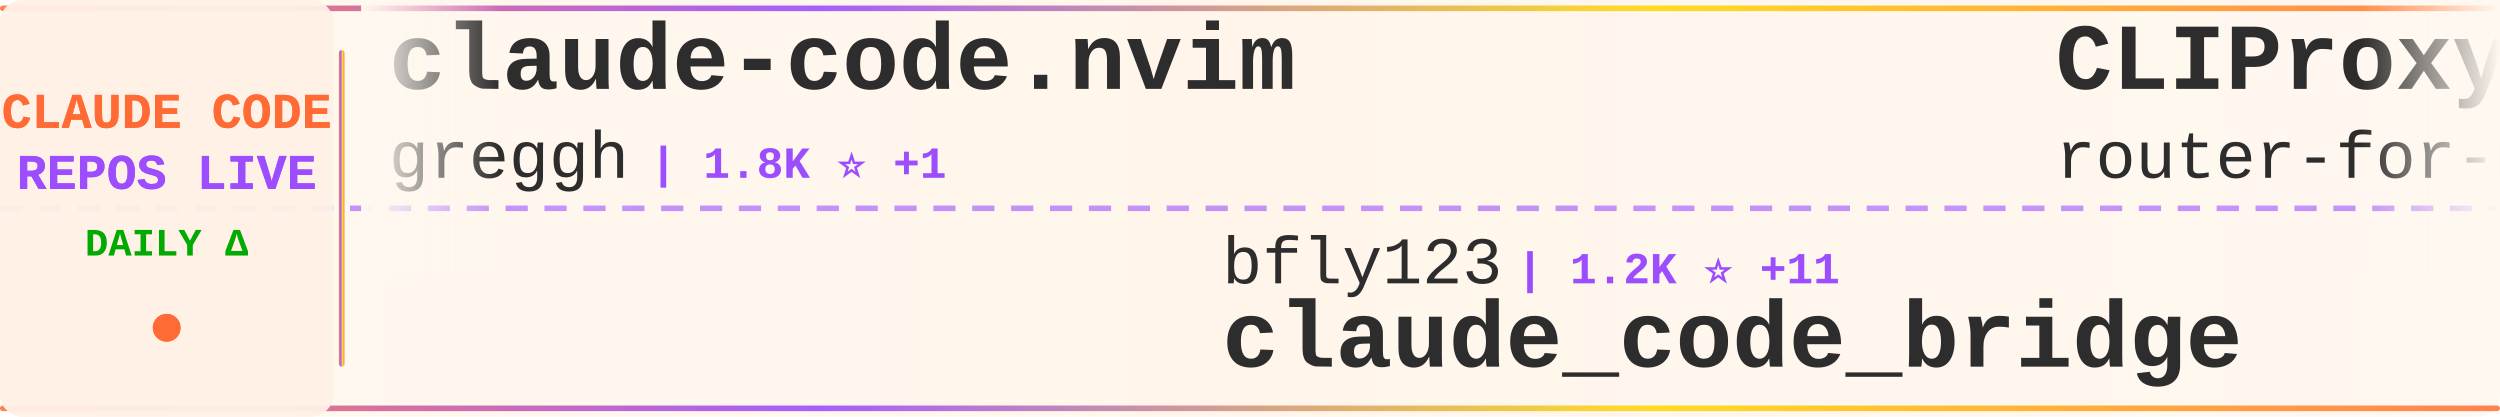
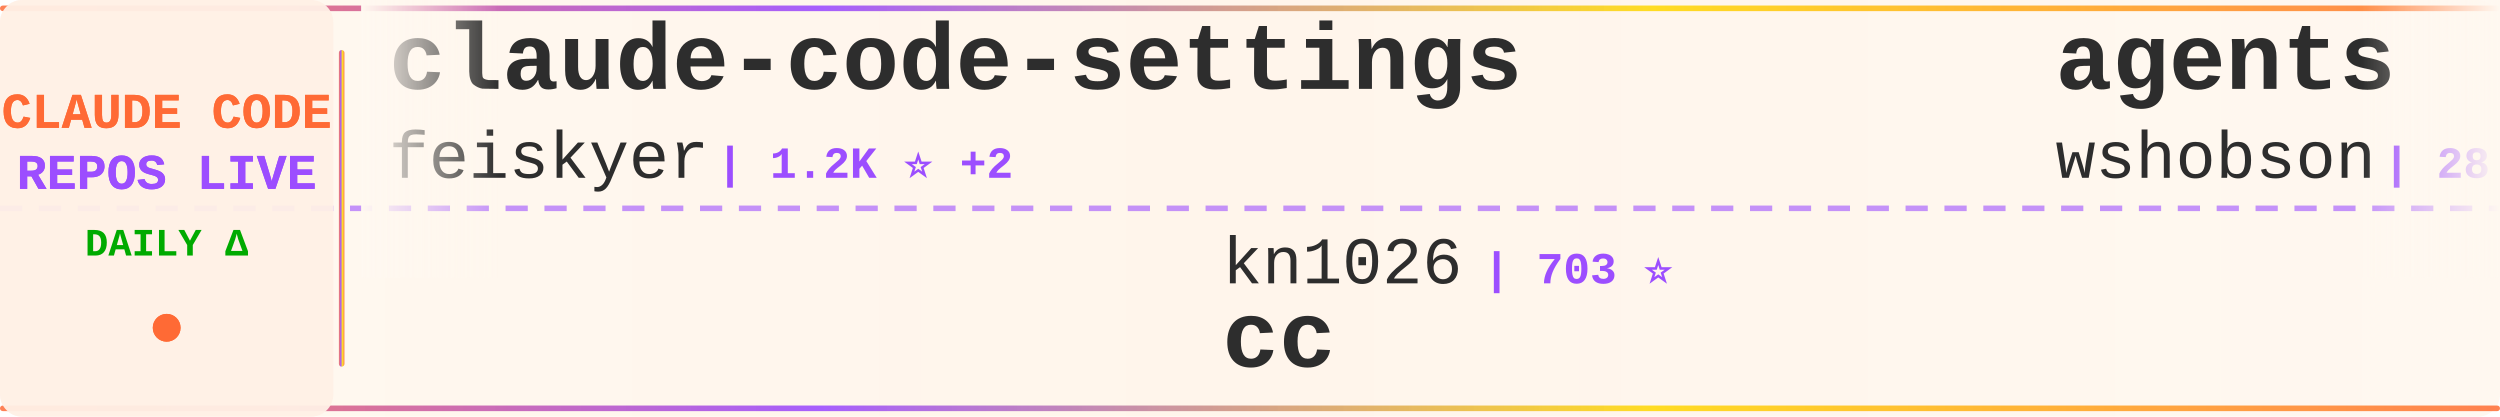
<svg xmlns="http://www.w3.org/2000/svg" width="900" height="150">
  <defs>
    <linearGradient id="tickerBg" x1="0%" y1="0%" x2="100%" y2="0%">
      <stop offset="0%" style="stop-color:#fff8f0;stop-opacity:0.98" />
      <stop offset="50%" style="stop-color:#fff5eb;stop-opacity:1" />
      <stop offset="100%" style="stop-color:#fff8f0;stop-opacity:0.98" />
    </linearGradient>
    <linearGradient id="borderGrad" x1="0%" y1="0%" x2="100%" y2="0%">
      <stop offset="0%" style="stop-color:#FF6B35;stop-opacity:0.85">
        <animate attributeName="stop-opacity" values="0.85;1;0.85" dur="2s" repeatCount="indefinite" />
      </stop>
      <stop offset="33%" style="stop-color:#9C4EFF;stop-opacity:0.9">
        <animate attributeName="stop-opacity" values="0.9;1;0.9" dur="2.2s" repeatCount="indefinite" />
      </stop>
      <stop offset="66%" style="stop-color:#FFD700;stop-opacity:0.85">
        <animate attributeName="stop-opacity" values="0.85;1;0.85" dur="1.8s" repeatCount="indefinite" />
      </stop>
      <stop offset="100%" style="stop-color:#FF6B35;stop-opacity:0.85">
        <animate attributeName="stop-opacity" values="0.85;1;0.85" dur="2s" repeatCount="indefinite" />
      </stop>
    </linearGradient>
    <filter id="textGlow">
      <feGaussianBlur stdDeviation="0.15" result="coloredBlur" />
      <feMerge>
        <feMergeNode in="coloredBlur" />
        <feMergeNode in="SourceGraphic" />
      </feMerge>
    </filter>
    <filter id="metricGlow">
      <feGaussianBlur stdDeviation="0.2" result="coloredBlur" />
      <feMerge>
        <feMergeNode in="coloredBlur" />
        <feMergeNode in="SourceGraphic" />
      </feMerge>
    </filter>
    <linearGradient id="leftFade" x1="0%" y1="0%" x2="100%" y2="0%">
      <stop offset="0%" style="stop-color:#fff8f0;stop-opacity:1" />
      <stop offset="100%" style="stop-color:#fff8f0;stop-opacity:0" />
    </linearGradient>
    <linearGradient id="rightFade" x1="0%" y1="0%" x2="100%" y2="0%">
      <stop offset="0%" style="stop-color:#fff8f0;stop-opacity:0" />
      <stop offset="100%" style="stop-color:#fff8f0;stop-opacity:1" />
    </linearGradient>
  </defs>
  <rect width="900" height="150" fill="url(#tickerBg)" rx="8" />
  <rect x="0" y="2" width="900" height="2" fill="url(#borderGrad)" rx="1" />
  <rect x="0" y="146" width="900" height="2" fill="url(#borderGrad)" rx="1" />
  <line x1="0" y1="75" x2="900" y2="75" stroke="#9C4EFF" stroke-width="2" stroke-dasharray="8 6" opacity="0.6" />
  <rect x="0" y="0" width="120" height="150" fill="#fff0e6" opacity="0.95" rx="8" />
  <text x="60" y="46" font-family="'Courier New', monospace" font-size="18" font-weight="bold" fill="#FF6B35" text-anchor="middle" filter="url(#textGlow)">
    CLAUDE CODE
  </text>
  <text x="60" y="68" font-family="'Courier New', monospace" font-size="18" font-weight="bold" fill="#9C4EFF" text-anchor="middle" filter="url(#textGlow)">
    REPOS LIVE
  </text>
  <text x="60" y="92" font-family="'Courier New', monospace" font-size="14" font-weight="bold" fill="#00aa00" text-anchor="middle">
    DAILY Δ
  </text>
  <circle cx="60" cy="118" r="5" fill="#FF6B35" filter="url(#metricGlow)">
    <animate attributeName="r" values="4;6;4" dur="1.5s" repeatCount="indefinite" />
    <animate attributeName="opacity" values="0.6;1;0.6" dur="1.5s" repeatCount="indefinite" />
  </circle>
  <rect x="122" y="18" width="2" height="114" fill="url(#borderGrad)" rx="1" />
  <clipPath id="tickerClip">
    <rect x="130" y="0" width="770" height="150" />
  </clipPath>
  <g clip-path="url(#tickerClip)">
    <g id="tickerItems">
      <animateTransform attributeName="transform" attributeType="XML" type="translate" from="0 0" to="-3000 0" dur="54s" repeatCount="indefinite" />
      <g transform="translate(0, 0)">
-         <text x="140" y="32" font-family="'Courier New', monospace" font-size="34" font-weight="bold" fill="#2d2d2d">claude-code.nvim</text>
-         <text x="140" y="64" font-family="'Courier New', monospace" font-size="24" font-weight="normal" fill="#2d2d2d" opacity="1.0">greggh</text>
-         <text x="234" y="64" font-family="'Courier New', monospace" font-size="16" font-weight="bold" fill="#9C4EFF"> | 1.8K ⭐ +1</text>
+         <text x="140" y="32" font-family="'Courier New', monospace" font-size="34" font-weight="bold" fill="#2d2d2d">claude-code-settings</text>
+         <text x="140" y="64" font-family="'Courier New', monospace" font-size="24" font-weight="normal" fill="#2d2d2d" opacity="1.0">feiskyer</text>
+         <text x="258" y="64" font-family="'Courier New', monospace" font-size="16" font-weight="bold" fill="#9C4EFF"> | 1.2K ⭐ +2</text>
      </g>
      <g transform="translate(300, 0)">
-         <text x="140" y="102" font-family="'Courier New', monospace" font-size="24" font-weight="normal" fill="#2d2d2d" opacity="1.0">bfly123</text>
-         <text x="246" y="102" font-family="'Courier New', monospace" font-size="16" font-weight="bold" fill="#9C4EFF"> | 1.2K ⭐ +11</text>
-         <text x="140" y="132" font-family="'Courier New', monospace" font-size="34" font-weight="bold" fill="#2d2d2d">claude_code_bridge</text>
-       </g>
-       <g transform="translate(600, 0)">
-         <text x="140" y="32" font-family="'Courier New', monospace" font-size="34" font-weight="bold" fill="#2d2d2d">CLIProxyAPI</text>
-         <text x="140" y="64" font-family="'Courier New', monospace" font-size="24" font-weight="normal" fill="#2d2d2d" opacity="1.0">router-for-me</text>
-         <text x="318" y="64" font-family="'Courier New', monospace" font-size="16" font-weight="bold" fill="#9C4EFF"> | 10.7K ⭐ +83</text>
-       </g>
-       <g transform="translate(900, 0)">
-         <text x="140" y="102" font-family="'Courier New', monospace" font-size="24" font-weight="normal" fill="#2d2d2d" opacity="1.0">slopus</text>
-         <text x="234" y="102" font-family="'Courier New', monospace" font-size="16" font-weight="bold" fill="#9C4EFF"> | 12.1K ⭐ +159</text>
-         <text x="140" y="132" font-family="'Courier New', monospace" font-size="34" font-weight="bold" fill="#2d2d2d">happy</text>
-       </g>
-       <g transform="translate(1200, 0)">
-         <text x="140" y="32" font-family="'Courier New', monospace" font-size="34" font-weight="bold" fill="#2d2d2d">claude-skills</text>
-         <text x="140" y="64" font-family="'Courier New', monospace" font-size="24" font-weight="normal" fill="#2d2d2d" opacity="1.0">alirezarezvani</text>
-         <text x="330" y="64" font-family="'Courier New', monospace" font-size="16" font-weight="bold" fill="#9C4EFF"> | 1.8K ⭐ +25</text>
-       </g>
-       <g transform="translate(1500, 0)">
-         <text x="140" y="102" font-family="'Courier New', monospace" font-size="24" font-weight="normal" fill="#2d2d2d" opacity="1.0">zebbern</text>
-         <text x="246" y="102" font-family="'Courier New', monospace" font-size="16" font-weight="bold" fill="#9C4EFF"> | 3.4K ⭐ +11</text>
-         <text x="140" y="132" font-family="'Courier New', monospace" font-size="34" font-weight="bold" fill="#2d2d2d">claude-code-guide</text>
-       </g>
-       <g transform="translate(1800, 0)">
-         <text x="140" y="32" font-family="'Courier New', monospace" font-size="34" font-weight="bold" fill="#2d2d2d">obsidian-skills</text>
-         <text x="140" y="64" font-family="'Courier New', monospace" font-size="24" font-weight="normal" fill="#2d2d2d" opacity="1.0">kepano</text>
-         <text x="234" y="64" font-family="'Courier New', monospace" font-size="16" font-weight="bold" fill="#9C4EFF"> | 9.9K ⭐ +70</text>
-       </g>
-       <g transform="translate(2100, 0)">
        <text x="140" y="102" font-family="'Courier New', monospace" font-size="24" font-weight="normal" fill="#2d2d2d" opacity="1.0">kn1026</text>
        <text x="234" y="102" font-family="'Courier New', monospace" font-size="16" font-weight="bold" fill="#9C4EFF"> | 703 ⭐</text>
        <text x="140" y="132" font-family="'Courier New', monospace" font-size="34" font-weight="bold" fill="#2d2d2d">cc</text>
      </g>
+       <g transform="translate(600, 0)">
+         <text x="140" y="32" font-family="'Courier New', monospace" font-size="34" font-weight="bold" fill="#2d2d2d">agents</text>
+         <text x="140" y="64" font-family="'Courier New', monospace" font-size="24" font-weight="normal" fill="#2d2d2d" opacity="1.0">wshobson</text>
+         <text x="258" y="64" font-family="'Courier New', monospace" font-size="16" font-weight="bold" fill="#9C4EFF"> | 28.7K ⭐ +60</text>
+       </g>
+       <g transform="translate(900, 0)">
+         <text x="140" y="102" font-family="'Courier New', monospace" font-size="24" font-weight="normal" fill="#2d2d2d" opacity="1.0">frankbria</text>
+         <text x="270" y="102" font-family="'Courier New', monospace" font-size="16" font-weight="bold" fill="#9C4EFF"> | 6.9K ⭐ +48</text>
+         <text x="140" y="132" font-family="'Courier New', monospace" font-size="34" font-weight="bold" fill="#2d2d2d">ralph-claude-code</text>
+       </g>
+       <g transform="translate(1200, 0)">
+         <text x="140" y="32" font-family="'Courier New', monospace" font-size="34" font-weight="bold" fill="#2d2d2d">claude-code-pm-course</text>
+         <text x="140" y="64" font-family="'Courier New', monospace" font-size="24" font-weight="normal" fill="#2d2d2d" opacity="1.0">carlvellotti</text>
+         <text x="306" y="64" font-family="'Courier New', monospace" font-size="16" font-weight="bold" fill="#9C4EFF"> | 1.3K ⭐ +24</text>
+       </g>
+       <g transform="translate(1500, 0)">
+         <text x="140" y="102" font-family="'Courier New', monospace" font-size="24" font-weight="normal" fill="#2d2d2d" opacity="1.0">anthropics</text>
+         <text x="282" y="102" font-family="'Courier New', monospace" font-size="16" font-weight="bold" fill="#9C4EFF"> | 70.6K ⭐ +402</text>
+         <text x="140" y="132" font-family="'Courier New', monospace" font-size="34" font-weight="bold" fill="#2d2d2d">skills</text>
+       </g>
+       <g transform="translate(1800, 0)">
+         <text x="140" y="32" font-family="'Courier New', monospace" font-size="34" font-weight="bold" fill="#2d2d2d">antigravity-awesome-skil...</text>
+         <text x="140" y="64" font-family="'Courier New', monospace" font-size="24" font-weight="normal" fill="#2d2d2d" opacity="1.0">sickn33</text>
+         <text x="246" y="64" font-family="'Courier New', monospace" font-size="16" font-weight="bold" fill="#9C4EFF"> | 10.1K ⭐ +1.0K</text>
+       </g>
+       <g transform="translate(2100, 0)">
+         <text x="140" y="102" font-family="'Courier New', monospace" font-size="24" font-weight="normal" fill="#2d2d2d" opacity="1.0">d-kimuson</text>
+         <text x="270" y="102" font-family="'Courier New', monospace" font-size="16" font-weight="bold" fill="#9C4EFF"> | 889 ⭐ +4</text>
+         <text x="140" y="132" font-family="'Courier New', monospace" font-size="34" font-weight="bold" fill="#2d2d2d">claude-code-viewer</text>
+       </g>
      <g transform="translate(2400, 0)">
-         <text x="140" y="32" font-family="'Courier New', monospace" font-size="34" font-weight="bold" fill="#2d2d2d">idea-claude-code-gui</text>
-         <text x="140" y="64" font-family="'Courier New', monospace" font-size="24" font-weight="normal" fill="#2d2d2d" opacity="1.0">zhukunpenglinyutong</text>
-         <text x="390" y="64" font-family="'Courier New', monospace" font-size="16" font-weight="bold" fill="#9C4EFF"> | 1.2K ⭐ +1</text>
+         <text x="140" y="32" font-family="'Courier New', monospace" font-size="34" font-weight="bold" fill="#2d2d2d">my-claude-code-setup</text>
+         <text x="140" y="64" font-family="'Courier New', monospace" font-size="24" font-weight="normal" fill="#2d2d2d" opacity="1.0">centminmod</text>
+         <text x="282" y="64" font-family="'Courier New', monospace" font-size="16" font-weight="bold" fill="#9C4EFF"> | 1.9K ⭐ +5</text>
      </g>
      <g transform="translate(2700, 0)">
-         <text x="140" y="102" font-family="'Courier New', monospace" font-size="24" font-weight="normal" fill="#2d2d2d" opacity="1.0">siteboon</text>
-         <text x="258" y="102" font-family="'Courier New', monospace" font-size="16" font-weight="bold" fill="#9C4EFF"> | 6.3K ⭐ +24</text>
-         <text x="140" y="132" font-family="'Courier New', monospace" font-size="34" font-weight="bold" fill="#2d2d2d">claudecodeui</text>
+         <text x="140" y="102" font-family="'Courier New', monospace" font-size="24" font-weight="normal" fill="#2d2d2d" opacity="1.0">Matt-Dionis</text>
+         <text x="294" y="102" font-family="'Courier New', monospace" font-size="16" font-weight="bold" fill="#9C4EFF"> | 615 ⭐</text>
+         <text x="140" y="132" font-family="'Courier New', monospace" font-size="34" font-weight="bold" fill="#2d2d2d">claude-code-configs</text>
      </g>
      <g transform="translate(3000, 0)">
-         <text x="140" y="32" font-family="'Courier New', monospace" font-size="34" font-weight="bold" fill="#2d2d2d">claude-code.nvim</text>
-         <text x="140" y="64" font-family="'Courier New', monospace" font-size="24" font-weight="normal" fill="#2d2d2d" opacity="1.0">greggh</text>
-         <text x="234" y="64" font-family="'Courier New', monospace" font-size="16" font-weight="bold" fill="#9C4EFF"> | 1.8K ⭐ +1</text>
+         <text x="140" y="32" font-family="'Courier New', monospace" font-size="34" font-weight="bold" fill="#2d2d2d">claude-code-settings</text>
+         <text x="140" y="64" font-family="'Courier New', monospace" font-size="24" font-weight="normal" fill="#2d2d2d" opacity="1.0">feiskyer</text>
+         <text x="258" y="64" font-family="'Courier New', monospace" font-size="16" font-weight="bold" fill="#9C4EFF"> | 1.2K ⭐ +2</text>
      </g>
      <g transform="translate(3300, 0)">
-         <text x="140" y="102" font-family="'Courier New', monospace" font-size="24" font-weight="normal" fill="#2d2d2d" opacity="1.0">bfly123</text>
-         <text x="246" y="102" font-family="'Courier New', monospace" font-size="16" font-weight="bold" fill="#9C4EFF"> | 1.2K ⭐ +11</text>
-         <text x="140" y="132" font-family="'Courier New', monospace" font-size="34" font-weight="bold" fill="#2d2d2d">claude_code_bridge</text>
+         <text x="140" y="102" font-family="'Courier New', monospace" font-size="24" font-weight="normal" fill="#2d2d2d" opacity="1.0">kn1026</text>
+         <text x="234" y="102" font-family="'Courier New', monospace" font-size="16" font-weight="bold" fill="#9C4EFF"> | 703 ⭐</text>
+         <text x="140" y="132" font-family="'Courier New', monospace" font-size="34" font-weight="bold" fill="#2d2d2d">cc</text>
      </g>
      <g transform="translate(3600, 0)">
-         <text x="140" y="32" font-family="'Courier New', monospace" font-size="34" font-weight="bold" fill="#2d2d2d">CLIProxyAPI</text>
-         <text x="140" y="64" font-family="'Courier New', monospace" font-size="24" font-weight="normal" fill="#2d2d2d" opacity="1.0">router-for-me</text>
-         <text x="318" y="64" font-family="'Courier New', monospace" font-size="16" font-weight="bold" fill="#9C4EFF"> | 10.7K ⭐ +83</text>
+         <text x="140" y="32" font-family="'Courier New', monospace" font-size="34" font-weight="bold" fill="#2d2d2d">agents</text>
+         <text x="140" y="64" font-family="'Courier New', monospace" font-size="24" font-weight="normal" fill="#2d2d2d" opacity="1.0">wshobson</text>
+         <text x="258" y="64" font-family="'Courier New', monospace" font-size="16" font-weight="bold" fill="#9C4EFF"> | 28.7K ⭐ +60</text>
      </g>
      <g transform="translate(3900, 0)">
-         <text x="140" y="102" font-family="'Courier New', monospace" font-size="24" font-weight="normal" fill="#2d2d2d" opacity="1.0">slopus</text>
-         <text x="234" y="102" font-family="'Courier New', monospace" font-size="16" font-weight="bold" fill="#9C4EFF"> | 12.1K ⭐ +159</text>
-         <text x="140" y="132" font-family="'Courier New', monospace" font-size="34" font-weight="bold" fill="#2d2d2d">happy</text>
+         <text x="140" y="102" font-family="'Courier New', monospace" font-size="24" font-weight="normal" fill="#2d2d2d" opacity="1.0">frankbria</text>
+         <text x="270" y="102" font-family="'Courier New', monospace" font-size="16" font-weight="bold" fill="#9C4EFF"> | 6.9K ⭐ +48</text>
+         <text x="140" y="132" font-family="'Courier New', monospace" font-size="34" font-weight="bold" fill="#2d2d2d">ralph-claude-code</text>
      </g>
    </g>
  </g>
  <rect x="130" y="0" width="50" height="100" fill="url(#leftFade)" />
  <rect x="850" y="0" width="50" height="100" fill="url(#rightFade)" />
</svg>
